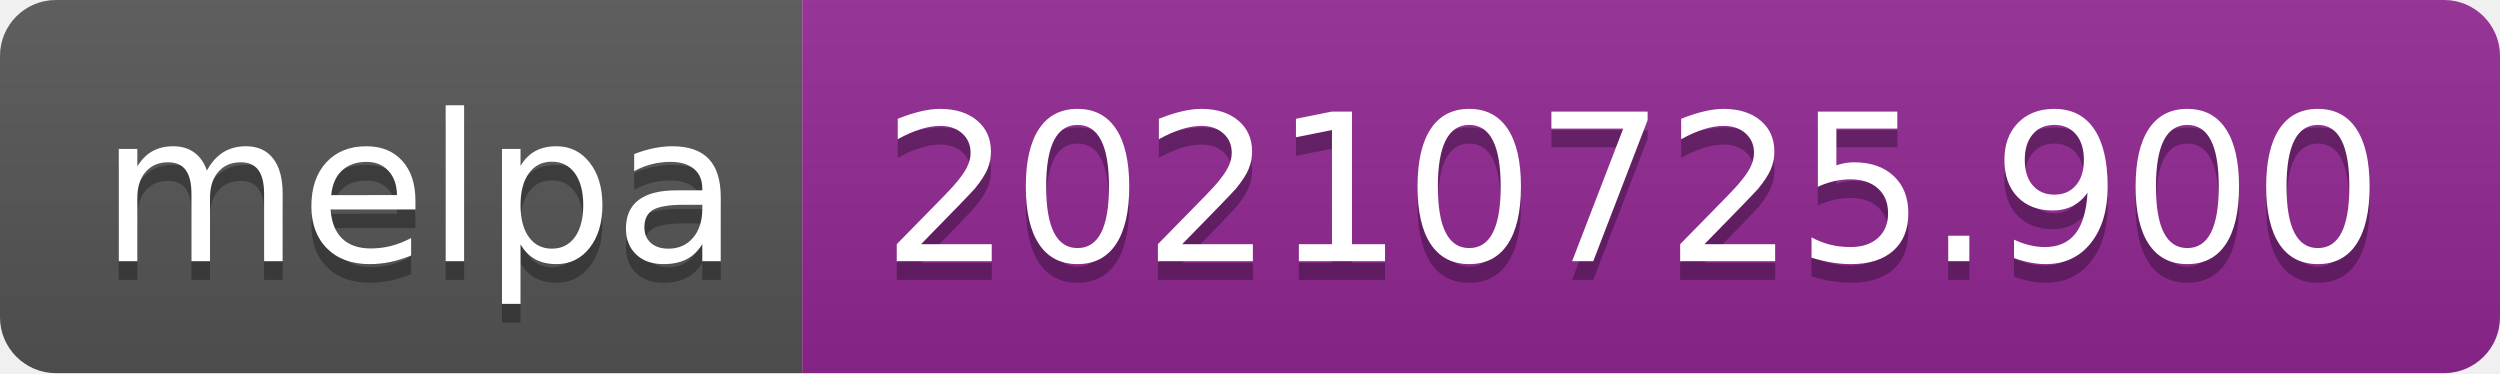
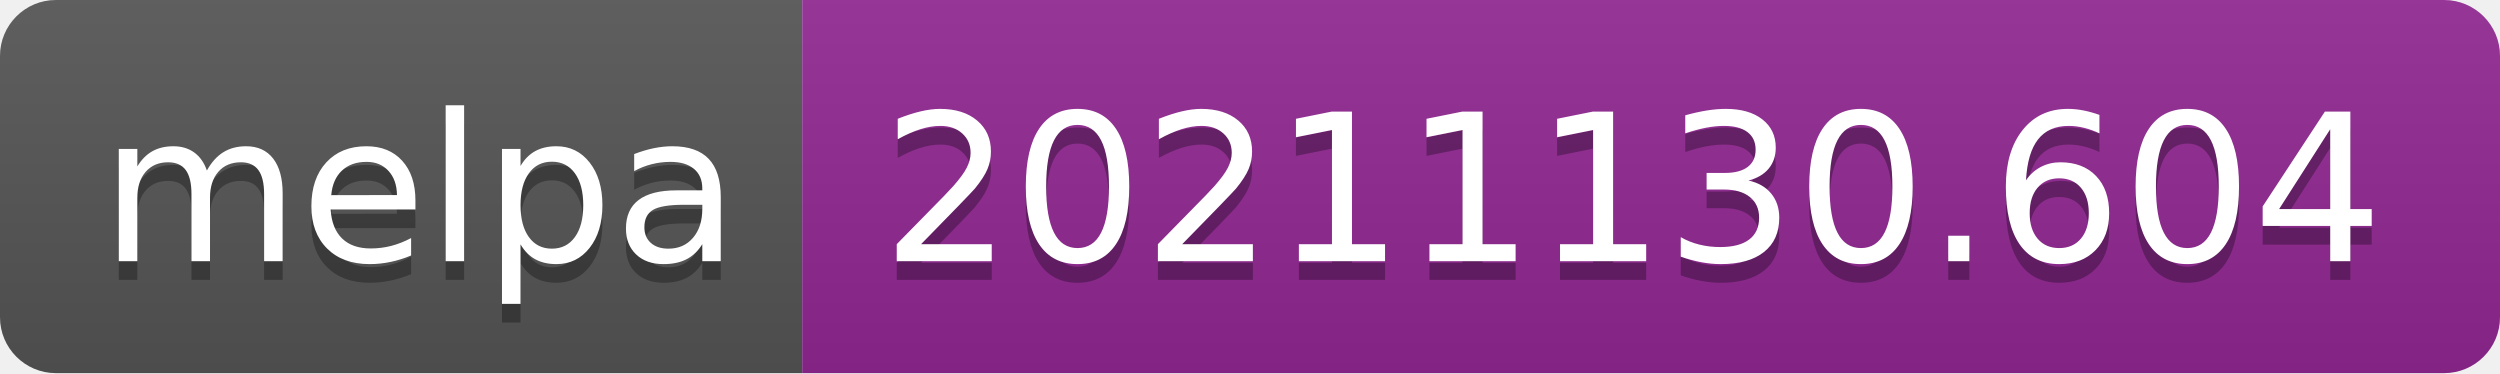
- <svg xmlns="http://www.w3.org/2000/svg" width="134" height="20" role="img" aria-label="melpa: 20210725.900">
+ <svg xmlns="http://www.w3.org/2000/svg" width="134" height="20" role="img" aria-label="melpa: 20211130.604">
  <linearGradient id="s" x2="0" y2="100%">
    <stop offset="0" stop-color="#bbb" stop-opacity=".1" />
    <stop offset="1" stop-opacity=".1" />
  </linearGradient>
  <clipPath id="r">
    <rect width="134" height="20" rx="3" fill="#fff" />
  </clipPath>
  <g clip-path="url(#r)">
    <rect width="43" height="20" fill="#555" />
    <rect x="43" width="91" height="20" fill="#922793" />
    <rect width="134" height="20" fill="url(#s)" />
  </g>
  <g fill="#fff" text-anchor="middle" font-family="Verdana,Geneva,DejaVu Sans,sans-serif" text-rendering="geometricPrecision" font-size="110">
    <text aria-hidden="true" x="225" y="150" fill="#010101" fill-opacity=".3" transform="scale(.1)" textLength="330">melpa</text>
    <text x="225" y="140" transform="scale(.1)" fill="#fff" textLength="330">melpa</text>
-     <text aria-hidden="true" x="875" y="150" fill="#010101" fill-opacity=".3" transform="scale(.1)" textLength="810">20210725.900</text>
-     <text x="875" y="140" transform="scale(.1)" fill="#fff" textLength="810">20210725.900</text>
+     <text aria-hidden="true" x="875" y="150" fill="#010101" fill-opacity=".3" transform="scale(.1)" textLength="810">20211130.604</text>
+     <text x="875" y="140" transform="scale(.1)" fill="#fff" textLength="810">20211130.604</text>
  </g>
</svg>
